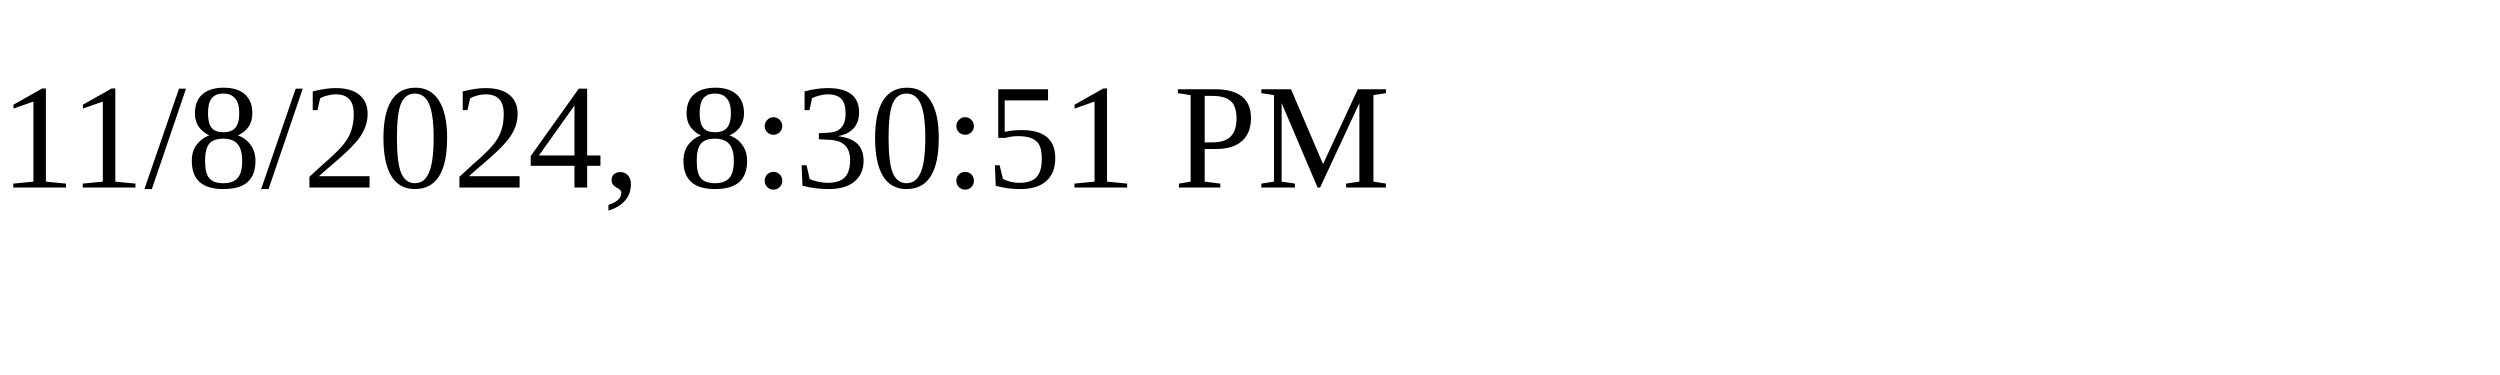
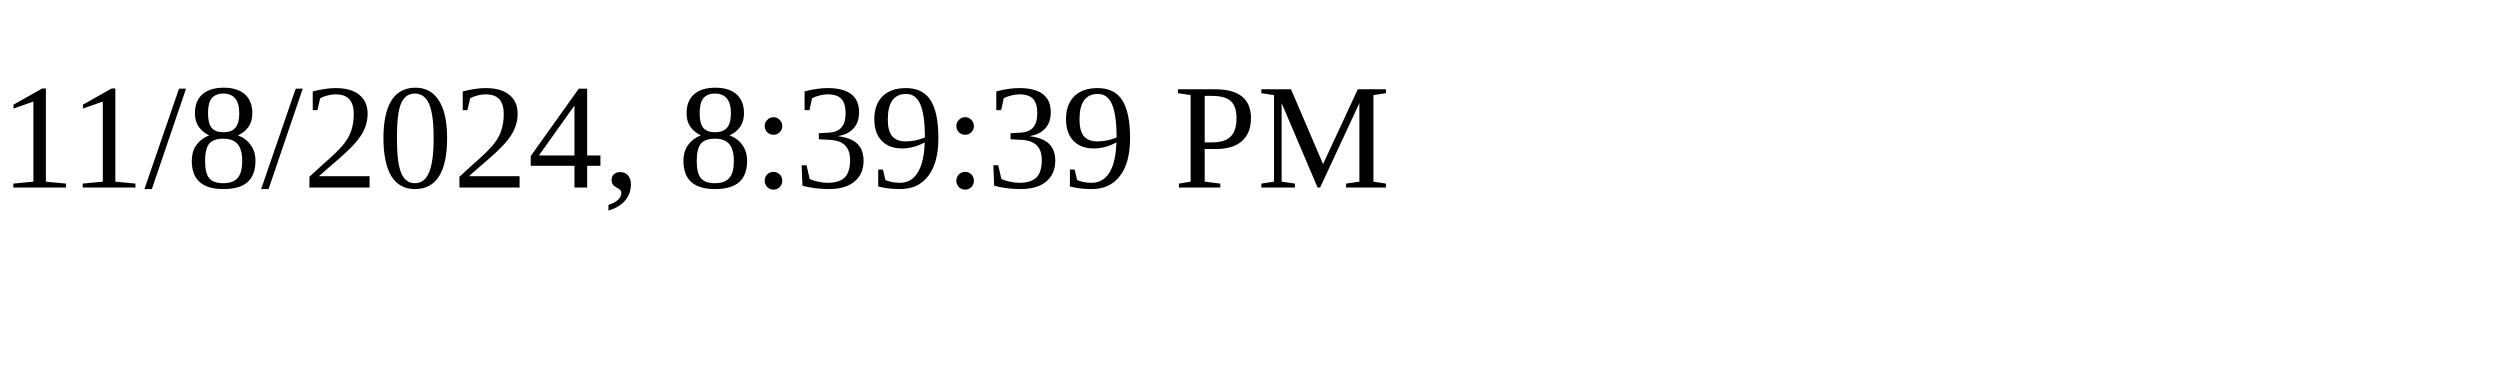
<svg xmlns="http://www.w3.org/2000/svg" height="30" width="200">
-   <text x="0" y="15">11/8/2024, 8:30:51 PM</text>
+   <text x="0" y="15">11/8/2024, 8:39:39 PM</text>
</svg>
